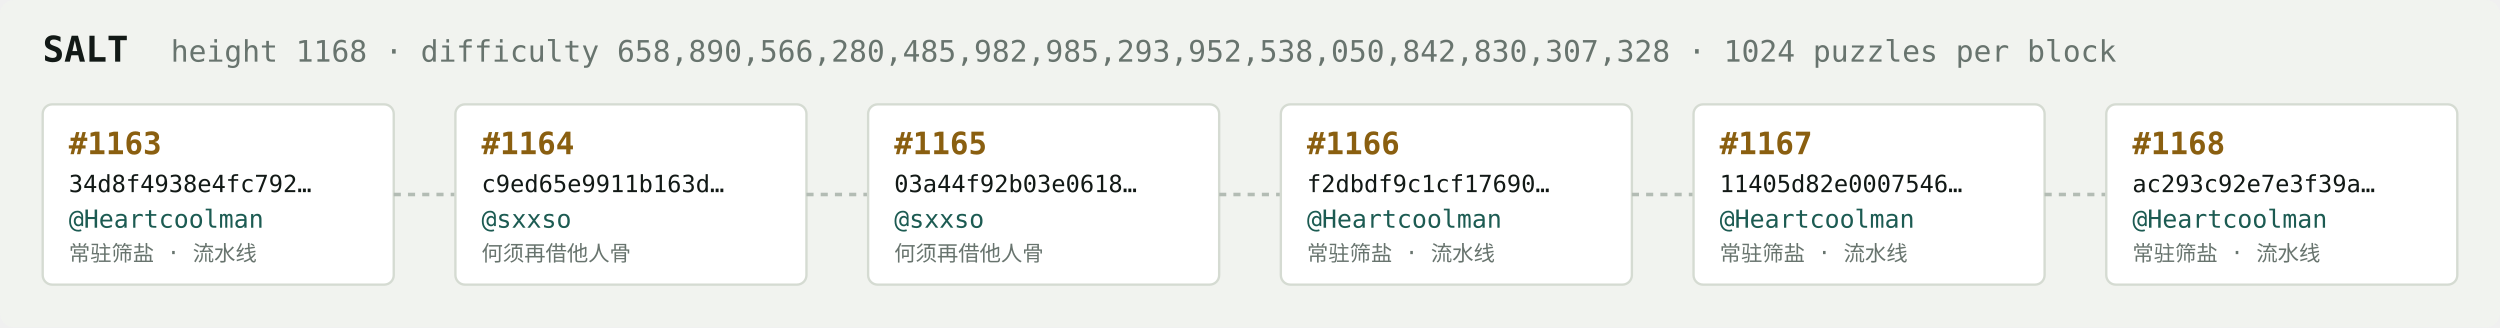
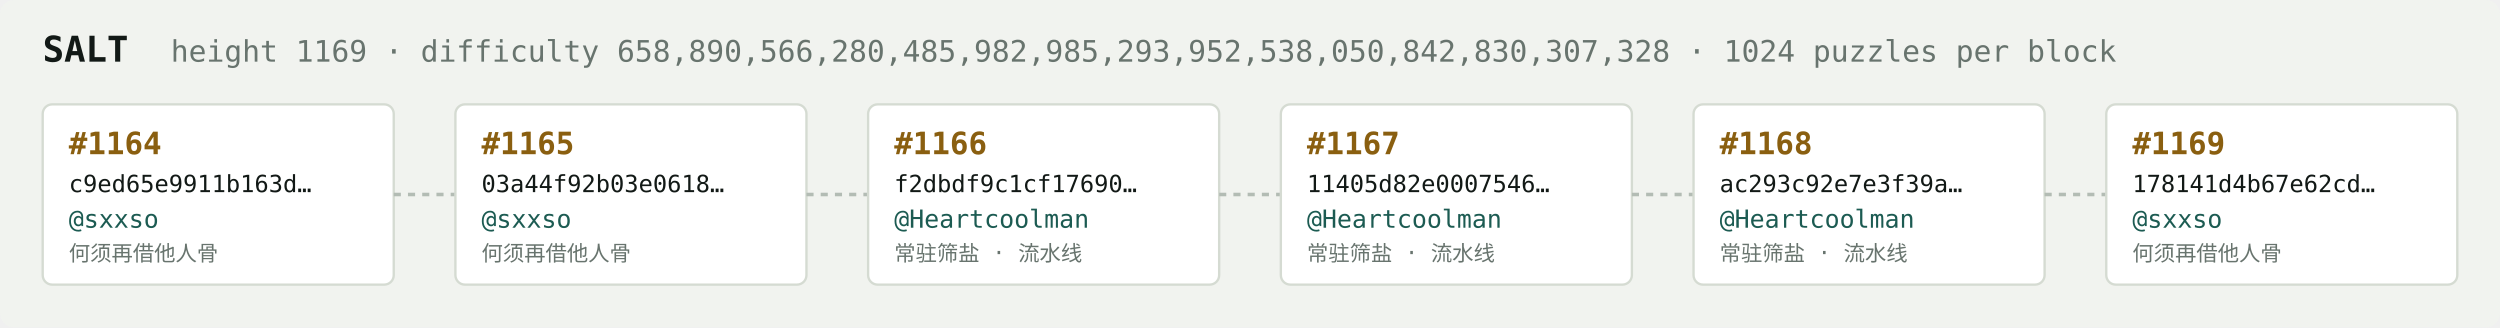
<svg xmlns="http://www.w3.org/2000/svg" width="1054" height="138" viewBox="0 0 1054 138" font-family="ui-monospace,SFMono-Regular,Menlo,monospace">
  <rect fill="#f1f3ef" width="1054" height="138" rx="6" />
  <text x="18" y="26" fill="#121916" font-size="15" font-weight="700">SALT</text>
-   <text x="72" y="26" fill="#68746e" font-size="12.5">height 1168 · difficulty 658,890,566,280,485,982,985,293,952,538,050,842,830,307,328 · 1024 puzzles per block</text>
+   <text x="72" y="26" fill="#68746e" font-size="12.5">height 1169 · difficulty 658,890,566,280,485,982,985,293,952,538,050,842,830,307,328 · 1024 puzzles per block</text>
  <rect x="18" y="44" width="148" height="76" rx="4" fill="#ffffff" stroke="#d5dbd2" stroke-width="1" />
-   <text x="29" y="65" fill="#8a5f10" font-size="13" font-weight="700">#1163</text>
-   <text x="29" y="81" fill="#121916" font-size="10">34d8f4938e4fc792…</text>
-   <text x="29" y="96" fill="#1c5b52" font-size="10.5">@Heartcoolman</text>
-   <text x="29" y="110" fill="#68746e" font-size="9">常驻筛盐 · 流水线</text>
+   <text x="29" y="65" fill="#8a5f10" font-size="13" font-weight="700">#1164</text>
+   <text x="29" y="81" fill="#121916" font-size="10">c9ed65e9911b163d…</text>
+   <text x="29" y="96" fill="#1c5b52" font-size="10.5">@sxxso</text>
+   <text x="29" y="110" fill="#68746e" font-size="9">何须再借他人骨</text>
  <line x1="166" y1="82.0" x2="192" y2="82.0" stroke="#b3bcb4" stroke-width="1.5" stroke-dasharray="3 3" />
  <rect x="192" y="44" width="148" height="76" rx="4" fill="#ffffff" stroke="#d5dbd2" stroke-width="1" />
-   <text x="203" y="65" fill="#8a5f10" font-size="13" font-weight="700">#1164</text>
-   <text x="203" y="81" fill="#121916" font-size="10">c9ed65e9911b163d…</text>
+   <text x="203" y="65" fill="#8a5f10" font-size="13" font-weight="700">#1165</text>
+   <text x="203" y="81" fill="#121916" font-size="10">03a44f92b03e0618…</text>
  <text x="203" y="96" fill="#1c5b52" font-size="10.5">@sxxso</text>
  <text x="203" y="110" fill="#68746e" font-size="9">何须再借他人骨</text>
  <line x1="340" y1="82.0" x2="366" y2="82.0" stroke="#b3bcb4" stroke-width="1.5" stroke-dasharray="3 3" />
  <rect x="366" y="44" width="148" height="76" rx="4" fill="#ffffff" stroke="#d5dbd2" stroke-width="1" />
-   <text x="377" y="65" fill="#8a5f10" font-size="13" font-weight="700">#1165</text>
-   <text x="377" y="81" fill="#121916" font-size="10">03a44f92b03e0618…</text>
-   <text x="377" y="96" fill="#1c5b52" font-size="10.5">@sxxso</text>
-   <text x="377" y="110" fill="#68746e" font-size="9">何须再借他人骨</text>
+   <text x="377" y="65" fill="#8a5f10" font-size="13" font-weight="700">#1166</text>
+   <text x="377" y="81" fill="#121916" font-size="10">f2dbdf9c1cf17690…</text>
+   <text x="377" y="96" fill="#1c5b52" font-size="10.5">@Heartcoolman</text>
+   <text x="377" y="110" fill="#68746e" font-size="9">常驻筛盐 · 流水线</text>
  <line x1="514" y1="82.0" x2="540" y2="82.0" stroke="#b3bcb4" stroke-width="1.5" stroke-dasharray="3 3" />
  <rect x="540" y="44" width="148" height="76" rx="4" fill="#ffffff" stroke="#d5dbd2" stroke-width="1" />
-   <text x="551" y="65" fill="#8a5f10" font-size="13" font-weight="700">#1166</text>
-   <text x="551" y="81" fill="#121916" font-size="10">f2dbdf9c1cf17690…</text>
+   <text x="551" y="65" fill="#8a5f10" font-size="13" font-weight="700">#1167</text>
+   <text x="551" y="81" fill="#121916" font-size="10">11405d82e0007546…</text>
  <text x="551" y="96" fill="#1c5b52" font-size="10.5">@Heartcoolman</text>
  <text x="551" y="110" fill="#68746e" font-size="9">常驻筛盐 · 流水线</text>
  <line x1="688" y1="82.0" x2="714" y2="82.0" stroke="#b3bcb4" stroke-width="1.5" stroke-dasharray="3 3" />
  <rect x="714" y="44" width="148" height="76" rx="4" fill="#ffffff" stroke="#d5dbd2" stroke-width="1" />
-   <text x="725" y="65" fill="#8a5f10" font-size="13" font-weight="700">#1167</text>
-   <text x="725" y="81" fill="#121916" font-size="10">11405d82e0007546…</text>
+   <text x="725" y="65" fill="#8a5f10" font-size="13" font-weight="700">#1168</text>
+   <text x="725" y="81" fill="#121916" font-size="10">ac293c92e7e3f39a…</text>
  <text x="725" y="96" fill="#1c5b52" font-size="10.5">@Heartcoolman</text>
  <text x="725" y="110" fill="#68746e" font-size="9">常驻筛盐 · 流水线</text>
  <line x1="862" y1="82.0" x2="888" y2="82.0" stroke="#b3bcb4" stroke-width="1.5" stroke-dasharray="3 3" />
  <rect x="888" y="44" width="148" height="76" rx="4" fill="#ffffff" stroke="#d5dbd2" stroke-width="1" />
-   <text x="899" y="65" fill="#8a5f10" font-size="13" font-weight="700">#1168</text>
-   <text x="899" y="81" fill="#121916" font-size="10">ac293c92e7e3f39a…</text>
-   <text x="899" y="96" fill="#1c5b52" font-size="10.5">@Heartcoolman</text>
-   <text x="899" y="110" fill="#68746e" font-size="9">常驻筛盐 · 流水线</text>
+   <text x="899" y="65" fill="#8a5f10" font-size="13" font-weight="700">#1169</text>
+   <text x="899" y="81" fill="#121916" font-size="10">178141d4b67e62cd…</text>
+   <text x="899" y="96" fill="#1c5b52" font-size="10.5">@sxxso</text>
+   <text x="899" y="110" fill="#68746e" font-size="9">何须再借他人骨</text>
</svg>
